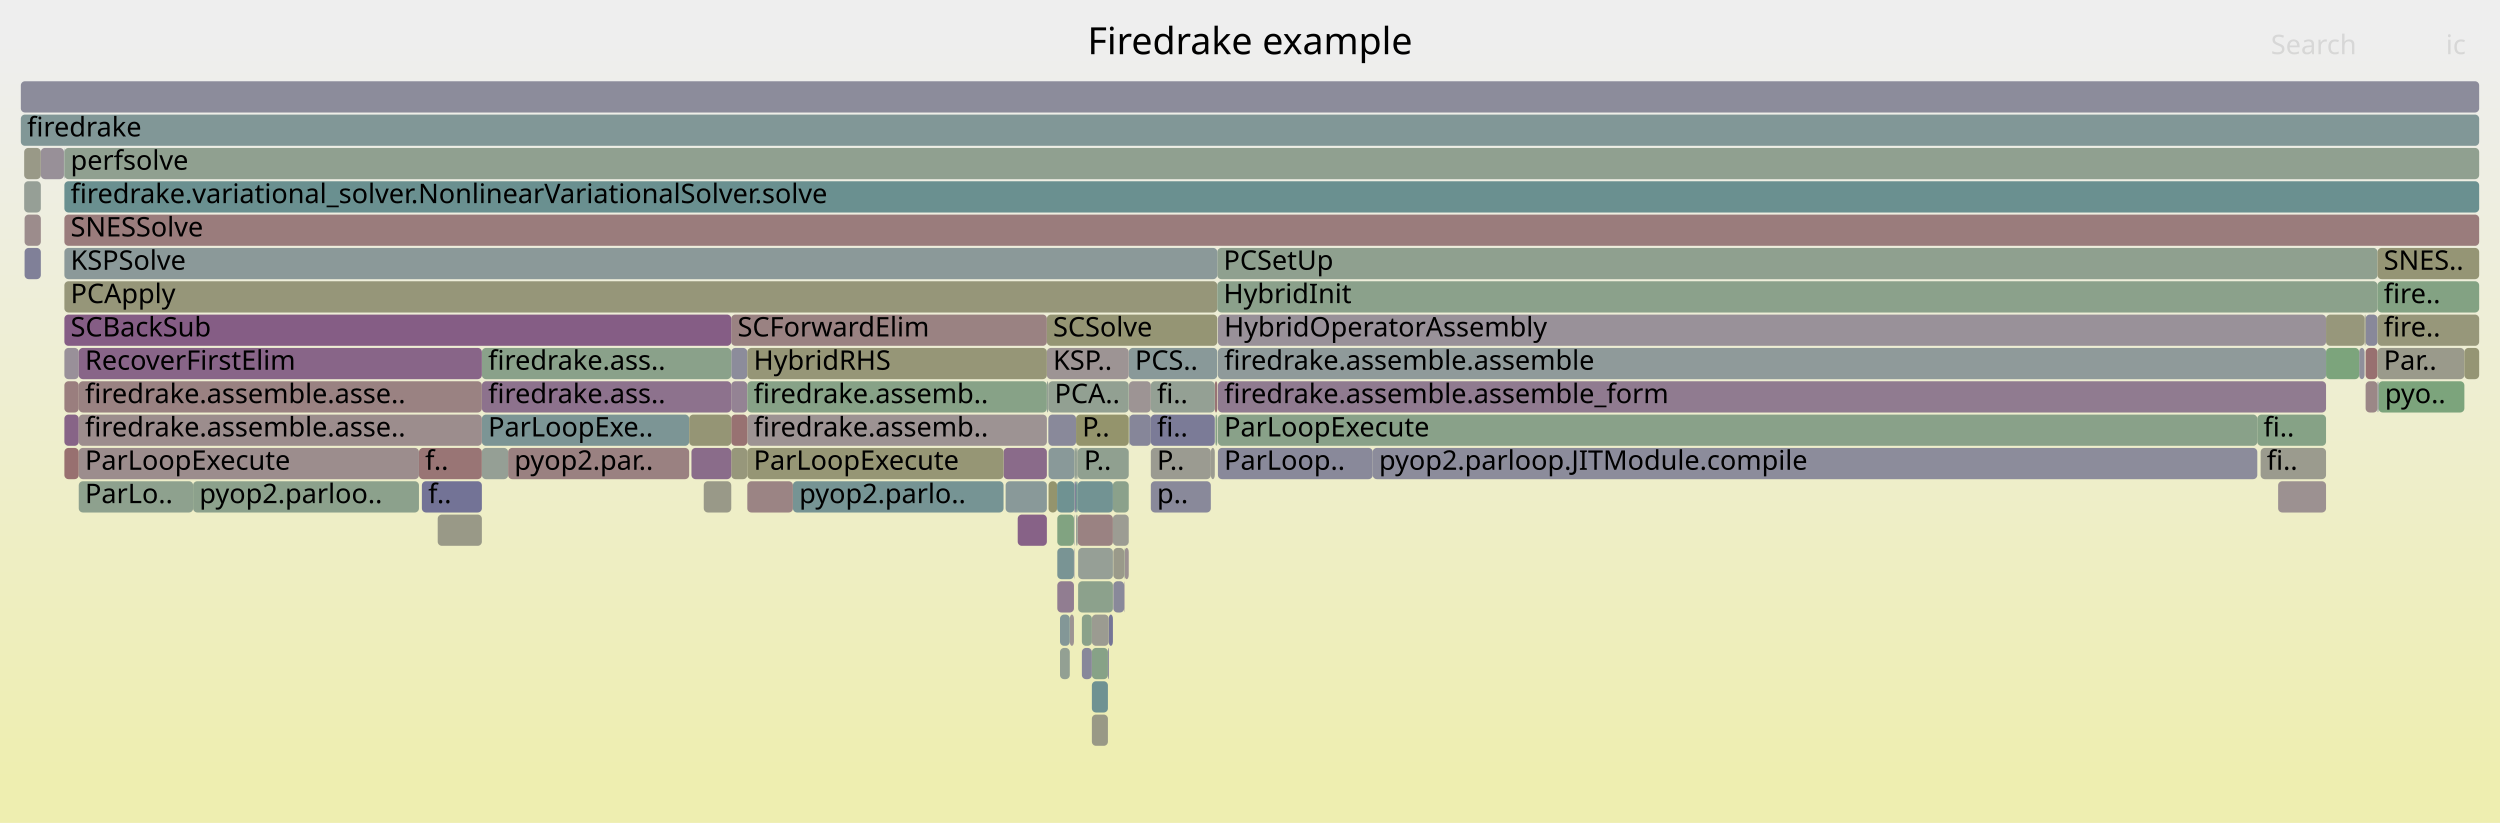
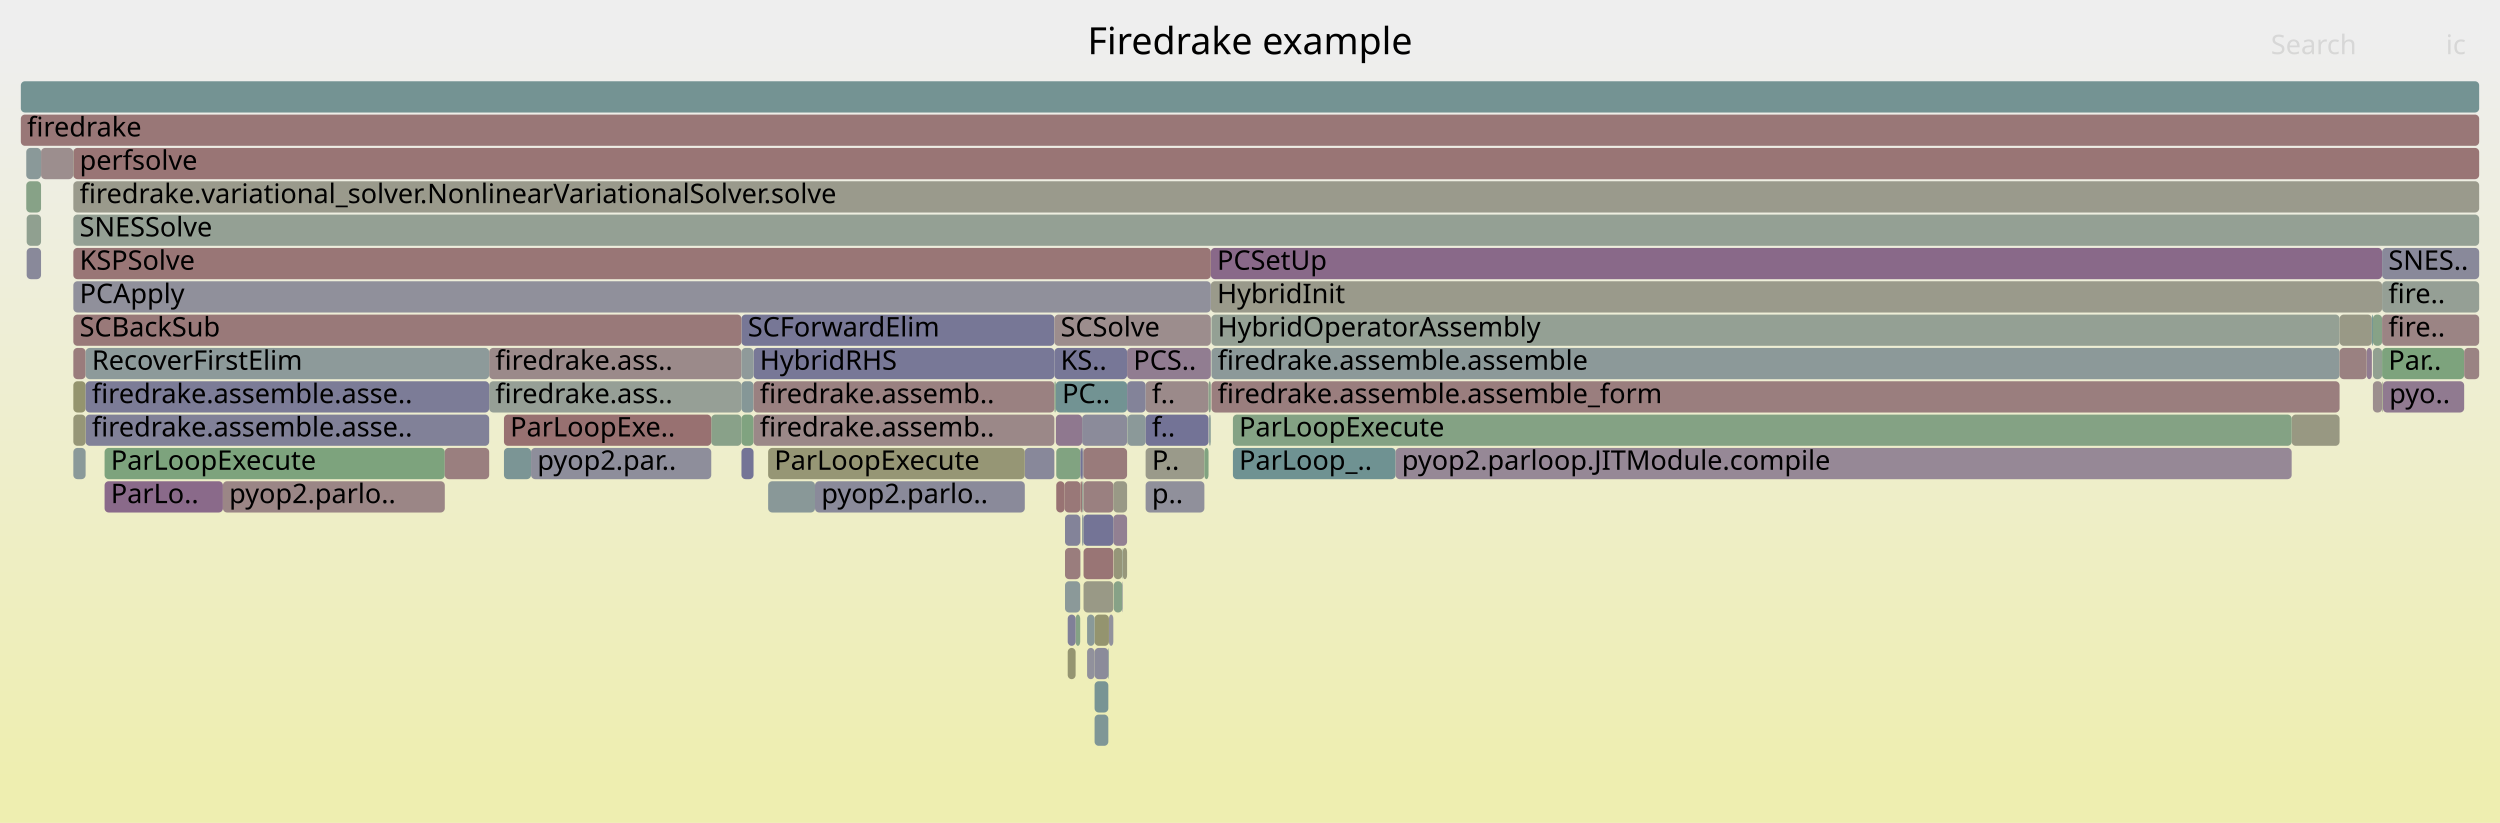
<svg xmlns="http://www.w3.org/2000/svg" version="1.1" width="1200" height="395" viewBox="0 0 1200 395">
  <defs>
    <linearGradient id="background" y1="0" y2="1" x1="0" x2="0">
      <stop stop-color="#eeeeee" offset="5%" />
      <stop stop-color="#eeeeb0" offset="95%" />
    </linearGradient>
  </defs>
  <style type="text/css">
	text { font-family:Verdana; font-size:13px; fill:rgb(0,0,0); }
	#search, #ignorecase { opacity:0.1; cursor:pointer; }
	#search:hover, #search.show, #ignorecase:hover, #ignorecase.show { opacity:1; }
	#subtitle { text-anchor:middle; font-color:rgb(160,160,160); }
	#title { text-anchor:middle; font-size:18px}
	#unzoom { cursor:pointer; }
	#frames &gt; *:hover { stroke:black; stroke-width:0.5; cursor:pointer; }
	.hide { display:none; }
	.parent { opacity:0.5; }
</style>
  <rect x="0.0" y="0" width="1200.0" height="395.0" fill="url(#background)" />
  <text id="title" x="600.00" y="26">Firedrake example</text>
  <text id="details" x="10.00" y="377"> </text>
  <text id="unzoom" x="10.00" y="26" class="hide">Reset Zoom</text>
  <text id="search" x="1090.00" y="26">Search</text>
  <text id="ignorecase" x="1174.00" y="26">ic</text>
  <text id="matched" x="1090.00" y="377"> </text>
  <g id="frames">
    <g>
-       <rect x="351.0" y="183" width="7.7" height="15.0" fill="rgb(147.588,131.32,147.588)" rx="2" ry="2" />
-       <text x="354.03" y="193.5" />
-     </g>
-     <g>
-       <rect x="515.7" y="231" width="0.8" height="15.0" fill="rgb(128.566,128.566,152.303)" rx="2" ry="2" />
-       <text x="518.69" y="241.5" />
-     </g>
-     <g>
-       <rect x="552.4" y="231" width="28.8" height="15.0" fill="rgb(136.59,136.59,153.856)" rx="2" ry="2" />
-       <text x="555.36" y="241.5">p..</text>
-     </g>
-     <g>
-       <rect x="201.1" y="215" width="30.2" height="15.0" fill="rgb(152.668,117.122,117.122)" rx="2" ry="2" />
-       <text x="204.06" y="225.5">f..</text>
-     </g>
-     <g>
-       <rect x="231.3" y="199" width="99.5" height="15.0" fill="rgb(124.206,149.239,149.239)" rx="2" ry="2" />
-       <text x="234.31" y="209.5">ParLoopExe..</text>
-     </g>
-     <g>
-       <rect x="515.5" y="247" width="0.2" height="15.0" fill="rgb(129.74,129.74,152.53)" rx="2" ry="2" />
-       <text x="518.55" y="257.5" />
-     </g>
-     <g>
-       <rect x="517.5" y="279" width="16.7" height="15.0" fill="rgb(139.576,160.999,139.576)" rx="2" ry="2" />
-       <text x="520.47" y="289.5" />
-     </g>
-     <g>
-       <rect x="515.7" y="215" width="0.8" height="15.0" fill="rgb(145.897,159.97,145.897)" rx="2" ry="2" />
-       <text x="518.69" y="225.5" />
-     </g>
-     <g>
-       <rect x="583.1" y="183" width="1.2" height="15.0" fill="rgb(152.549,116.21,116.21)" rx="2" ry="2" />
-       <text x="586.09" y="193.5" />
-     </g>
-     <g>
-       <rect x="488.5" y="247" width="14.0" height="15.0" fill="rgb(134.76,98.448,134.76)" rx="2" ry="2" />
-       <text x="491.46" y="257.5" />
-     </g>
-     <g>
-       <rect x="30.7" y="71" width="0.2" height="15.0" fill="rgb(141.428,153.703,153.703)" rx="2" ry="2" />
-       <text x="33.72" y="81.5" />
-     </g>
-     <g>
-       <rect x="231.3" y="183" width="119.7" height="15.0" fill="rgb(140.656,113.556,140.656)" rx="2" ry="2" />
-       <text x="234.31" y="193.5">firedrake.ass..</text>
-     </g>
-     <g>
-       <rect x="37.8" y="183" width="193.5" height="15.0" fill="rgb(154.292,129.569,129.569)" rx="2" ry="2" />
-       <text x="40.80" y="193.5">firedrake.assemble.asse..</text>
-     </g>
-     <g>
-       <rect x="351.0" y="151" width="151.5" height="15.0" fill="rgb(154.387,130.3,130.3)" rx="2" ry="2" />
-       <text x="354.03" y="161.5">SCForwardElim</text>
-     </g>
-     <g>
-       <rect x="358.7" y="231" width="21.9" height="15.0" fill="rgb(154.672,132.483,132.483)" rx="2" ry="2" />
-       <text x="361.74" y="241.5" />
-     </g>
-     <g>
-       <rect x="541.9" y="183" width="10.5" height="15.0" fill="rgb(156.69,147.954,147.954)" rx="2" ry="2" />
-       <text x="544.90" y="193.5" />
-     </g>
-     <g>
-       <rect x="37.8" y="231" width="54.9" height="15.0" fill="rgb(141.796,160.638,141.796)" rx="2" ry="2" />
-       <text x="40.80" y="241.5">ParLo..</text>
-     </g>
-     <g>
-       <rect x="584.3" y="119" width="556.9" height="15.0" fill="rgb(142.834,160.469,142.834)" rx="2" ry="2" />
-       <text x="587.29" y="129.5">PCSetUp</text>
-     </g>
-     <g>
-       <rect x="351.0" y="167" width="7.7" height="15.0" fill="rgb(140.309,140.309,154.576)" rx="2" ry="2" />
-       <text x="354.03" y="177.5" />
-     </g>
-     <g>
-       <rect x="380.6" y="231" width="101.1" height="15.0" fill="rgb(118.045,147.641,147.641)" rx="2" ry="2" />
-       <text x="383.61" y="241.5">pyop2.parlo..</text>
-     </g>
-     <g>
-       <rect x="584.6" y="215" width="74.3" height="15.0" fill="rgb(137.401,137.401,154.013)" rx="2" ry="2" />
-       <text x="587.58" y="225.5">ParLoop..</text>
-     </g>
-     <g>
-       <rect x="10.0" y="55" width="1180.0" height="15.0" fill="rgb(129.402,150.586,150.586)" rx="2" ry="2" />
+       <rect x="511.2" y="263" width="7.3" height="15.0" fill="rgb(153.75,125.415,125.415)" rx="2" ry="2" />
+       <text x="514.16" y="273.5" />
+     </g>
+     <g>
+       <rect x="534.6" y="279" width="4.1" height="15.0" fill="rgb(134.581,161.812,134.581)" rx="2" ry="2" />
+       <text x="537.63" y="289.5" />
+     </g>
+     <g>
+       <rect x="355.9" y="151" width="150.2" height="15.0" fill="rgb(118.725,118.725,150.398)" rx="2" ry="2" />
+       <text x="358.95" y="161.5">SCForwardElim</text>
+     </g>
+     <g>
+       <rect x="518.6" y="231" width="0.8" height="15.0" fill="rgb(152.729,117.588,117.588)" rx="2" ry="2" />
+       <text x="521.63" y="241.5" />
+     </g>
+     <g>
+       <rect x="1139.0" y="167" width="4.4" height="15.0" fill="rgb(144.844,160.142,144.844)" rx="2" ry="2" />
+       <text x="1142.02" y="177.5" />
+     </g>
+     <g>
+       <rect x="50.2" y="215" width="163.3" height="15.0" fill="rgb(124.964,163.378,124.964)" rx="2" ry="2" />
+       <text x="53.19" y="225.5">ParLoopExecute</text>
+     </g>
+     <g>
+       <rect x="507.0" y="215" width="11.6" height="15.0" fill="rgb(129.129,162.7,129.129)" rx="2" ry="2" />
+       <text x="509.96" y="225.5" />
+     </g>
+     <g>
+       <rect x="549.9" y="215" width="28.2" height="15.0" fill="rgb(153.961,153.961,138.427)" rx="2" ry="2" />
+       <text x="552.91" y="225.5">P..</text>
+     </g>
+     <g>
+       <rect x="581.5" y="183" width="541.5" height="15.0" fill="rgb(153.834,126.064,126.064)" rx="2" ry="2" />
+       <text x="584.45" y="193.5">firedrake.assemble.assemble_form</text>
+     </g>
+     <g>
+       <rect x="581.2" y="119" width="562.2" height="15.0" fill="rgb(137.416,105.254,137.416)" rx="2" ry="2" />
+       <text x="584.19" y="129.5">PCSetUp</text>
+     </g>
+     <g>
+       <rect x="1136.0" y="167" width="2.5" height="15.0" fill="rgb(144.9,124.431,144.9)" rx="2" ry="2" />
+       <text x="1138.98" y="177.5" />
+     </g>
+     <g>
+       <rect x="519.4" y="247" width="0.7" height="15.0" fill="rgb(138.812,153.025,153.025)" rx="2" ry="2" />
+       <text x="522.43" y="257.5" />
+     </g>
+     <g>
+       <rect x="516.3" y="295" width="2.2" height="15.0" fill="rgb(132.603,162.134,132.603)" rx="2" ry="2" />
+       <text x="519.33" y="305.5" />
+     </g>
+     <g>
+       <rect x="234.8" y="183" width="121.1" height="15.0" fill="rgb(149.6,159.367,149.6)" rx="2" ry="2" />
+       <text x="237.76" y="193.5">firedrake.ass..</text>
+     </g>
+     <g>
+       <rect x="355.9" y="199" width="5.8" height="15.0" fill="rgb(128.299,162.835,128.299)" rx="2" ry="2" />
+       <text x="358.95" y="209.5" />
+     </g>
+     <g>
+       <rect x="581.5" y="151" width="541.5" height="15.0" fill="rgb(147.929,159.639,147.929)" rx="2" ry="2" />
+       <text x="584.45" y="161.5">HybridOperatorAssembly</text>
+     </g>
+     <g>
+       <rect x="519.4" y="231" width="0.7" height="15.0" fill="rgb(146.454,159.88,146.454)" rx="2" ry="2" />
+       <text x="522.43" y="241.5" />
+     </g>
+     <g>
+       <rect x="361.7" y="167" width="144.4" height="15.0" fill="rgb(120.461,120.461,150.734)" rx="2" ry="2" />
+       <text x="364.69" y="177.5">HybridRHS</text>
+     </g>
+     <g>
+       <rect x="361.7" y="199" width="144.4" height="15.0" fill="rgb(155.155,136.185,136.185)" rx="2" ry="2" />
+       <text x="364.69" y="209.5">firedrake.assemb..</text>
+     </g>
+     <g>
+       <rect x="241.9" y="215" width="13.0" height="15.0" fill="rgb(123.374,149.023,149.023)" rx="2" ry="2" />
+       <text x="244.90" y="225.5" />
+     </g>
+     <g>
+       <rect x="35.2" y="103" width="1154.8" height="15.0" fill="rgb(148.423,159.559,148.423)" rx="2" ry="2" />
+       <text x="38.21" y="113.5">SNESSolve</text>
+     </g>
+     <g>
+       <rect x="541.0" y="199" width="0.2" height="15.0" fill="rgb(139.897,160.947,139.897)" rx="2" ry="2" />
+       <text x="544.01" y="209.5" />
+     </g>
+     <g>
+       <rect x="1143.4" y="167" width="39.4" height="15.0" fill="rgb(124.64,163.431,124.64)" rx="2" ry="2" />
+       <text x="1146.42" y="177.5">Par..</text>
+     </g>
+     <g>
+       <rect x="1139.0" y="183" width="4.4" height="15.0" fill="rgb(155.943,142.231,142.231)" rx="2" ry="2" />
+       <text x="1142.02" y="193.5" />
+     </g>
+     <g>
+       <rect x="538.7" y="279" width="0.2" height="15.0" fill="rgb(126.729,126.729,151.948)" rx="2" ry="2" />
+       <text x="541.70" y="289.5" />
+     </g>
+     <g>
+       <rect x="549.9" y="231" width="28.2" height="15.0" fill="rgb(143.696,143.696,155.231)" rx="2" ry="2" />
+       <text x="552.91" y="241.5">p..</text>
+     </g>
+     <g>
+       <rect x="1143.4" y="119" width="46.6" height="15.0" fill="rgb(136.704,136.704,153.878)" rx="2" ry="2" />
+       <text x="1146.42" y="129.5">SNES..</text>
+     </g>
+     <g>
+       <rect x="534.6" y="263" width="4.1" height="15.0" fill="rgb(150.274,150.274,120.556)" rx="2" ry="2" />
+       <text x="537.63" y="273.5" />
+     </g>
+     <g>
+       <rect x="35.2" y="119" width="546.0" height="15.0" fill="rgb(152.744,117.705,117.705)" rx="2" ry="2" />
+       <text x="38.21" y="129.5">KSPSolve</text>
+     </g>
+     <g>
+       <rect x="368.7" y="231" width="22.5" height="15.0" fill="rgb(136.68,152.473,152.473)" rx="2" ry="2" />
+       <text x="371.67" y="241.5" />
+     </g>
+     <g>
+       <rect x="538.7" y="263" width="0.2" height="15.0" fill="rgb(121.552,148.551,148.551)" rx="2" ry="2" />
+       <text x="541.70" y="273.5" />
+     </g>
+     <g>
+       <rect x="549.9" y="183" width="30.2" height="15.0" fill="rgb(155.405,138.104,138.104)" rx="2" ry="2" />
+       <text x="552.91" y="193.5">f..</text>
+     </g>
+     <g>
+       <rect x="519.4" y="199" width="21.6" height="15.0" fill="rgb(139.477,139.477,154.415)" rx="2" ry="2" />
+       <text x="522.43" y="209.5" />
+     </g>
+     <g>
+       <rect x="1143.4" y="183" width="0.2" height="15.0" fill="rgb(139.268,161.049,139.268)" rx="2" ry="2" />
+       <text x="1146.42" y="193.5" />
+     </g>
+     <g>
+       <rect x="35.2" y="151" width="320.7" height="15.0" fill="rgb(153.138,120.725,120.725)" rx="2" ry="2" />
+       <text x="38.21" y="161.5">SCBackSub</text>
+     </g>
+     <g>
+       <rect x="12.8" y="119" width="6.9" height="15.0" fill="rgb(137.084,137.084,153.952)" rx="2" ry="2" />
+       <text x="15.80" y="129.5" />
+     </g>
+     <g>
+       <rect x="519.4" y="215" width="0.7" height="15.0" fill="rgb(130.829,130.829,152.741)" rx="2" ry="2" />
+       <text x="522.43" y="225.5" />
+     </g>
+     <g>
+       <rect x="234.8" y="167" width="121.1" height="15.0" fill="rgb(155.393,138.015,138.015)" rx="2" ry="2" />
+       <text x="237.76" y="177.5">firedrake.ass..</text>
+     </g>
+     <g>
+       <rect x="581.5" y="167" width="541.5" height="15.0" fill="rgb(139.835,153.29,153.29)" rx="2" ry="2" />
+       <text x="584.45" y="177.5">firedrake.assemble.assemble</text>
+     </g>
+     <g>
+       <rect x="525.4" y="327" width="6.6" height="15.0" fill="rgb(120.271,148.218,148.218)" rx="2" ry="2" />
+       <text x="528.43" y="337.5" />
+     </g>
+     <g>
+       <rect x="580.1" y="183" width="1.1" height="15.0" fill="rgb(138.01,161.254,138.01)" rx="2" ry="2" />
+       <text x="583.10" y="193.5" />
+     </g>
+     <g>
+       <rect x="541.0" y="167" width="40.2" height="15.0" fill="rgb(145.241,125.304,145.241)" rx="2" ry="2" />
+       <text x="544.01" y="177.5">PCS..</text>
+     </g>
+     <g>
+       <rect x="19.7" y="71" width="15.4" height="15.0" fill="rgb(155.892,141.842,141.842)" rx="2" ry="2" />
+       <text x="22.66" y="81.5" />
+     </g>
+     <g>
+       <rect x="50.2" y="231" width="56.8" height="15.0" fill="rgb(137.745,106.097,137.745)" rx="2" ry="2" />
+       <text x="53.19" y="241.5">ParLo..</text>
+     </g>
+     <g>
+       <rect x="507.0" y="231" width="4.0" height="15.0" fill="rgb(152.365,114.801,114.801)" rx="2" ry="2" />
+       <text x="509.96" y="241.5" />
+     </g>
+     <g>
+       <rect x="1123.0" y="167" width="13.0" height="15.0" fill="rgb(154.274,129.436,129.436)" rx="2" ry="2" />
+       <text x="1125.95" y="177.5" />
+     </g>
+     <g>
+       <rect x="41.1" y="199" width="193.7" height="15.0" fill="rgb(128.681,128.681,152.325)" rx="2" ry="2" />
+       <text x="44.10" y="209.5">firedrake.assemble.asse..</text>
+     </g>
+     <g>
+       <rect x="1182.8" y="167" width="7.2" height="15.0" fill="rgb(154.48,131.01,131.01)" rx="2" ry="2" />
+       <text x="1185.79" y="177.5" />
+     </g>
+     <g>
+       <rect x="12.8" y="103" width="6.9" height="15.0" fill="rgb(144.015,160.277,144.015)" rx="2" ry="2" />
+       <text x="15.80" y="113.5" />
+     </g>
+     <g>
+       <rect x="511.0" y="231" width="7.6" height="15.0" fill="rgb(153.004,119.698,119.698)" rx="2" ry="2" />
+       <text x="513.96" y="241.5" />
+     </g>
+     <g>
+       <rect x="35.2" y="215" width="5.9" height="15.0" fill="rgb(137.745,152.749,152.749)" rx="2" ry="2" />
+       <text x="38.21" y="225.5" />
+     </g>
+     <g>
+       <rect x="35.2" y="167" width="5.9" height="15.0" fill="rgb(153.562,123.973,123.973)" rx="2" ry="2" />
+       <text x="38.21" y="177.5" />
+     </g>
+     <g>
+       <rect x="578.1" y="215" width="2.0" height="15.0" fill="rgb(128.511,162.801,128.511)" rx="2" ry="2" />
+       <text x="581.12" y="225.5" />
+     </g>
+     <g>
+       <rect x="525.4" y="295" width="6.9" height="15.0" fill="rgb(148.205,148.205,110.533)" rx="2" ry="2" />
+       <text x="528.43" y="305.5" />
+     </g>
+     <g>
+       <rect x="1123.0" y="151" width="15.5" height="15.0" fill="rgb(152.98,152.98,133.672)" rx="2" ry="2" />
+       <text x="1125.95" y="161.5" />
+     </g>
+     <g>
+       <rect x="518.5" y="263" width="0.1" height="15.0" fill="rgb(139.458,110.486,139.458)" rx="2" ry="2" />
+       <text x="521.47" y="273.5" />
+     </g>
+     <g>
+       <rect x="518.5" y="247" width="0.1" height="15.0" fill="rgb(139.197,109.817,139.197)" rx="2" ry="2" />
+       <text x="521.47" y="257.5" />
+     </g>
+     <g>
+       <rect x="10.0" y="55" width="1180.0" height="15.0" fill="rgb(152.893,118.843,118.843)" rx="2" ry="2" />
      <text x="13.00" y="65.5">firedrake</text>
    </g>
    <g>
-       <rect x="524.1" y="311" width="7.7" height="15.0" fill="rgb(135.178,161.715,135.178)" rx="2" ry="2" />
-       <text x="527.12" y="321.5" />
-     </g>
-     <g>
-       <rect x="539.6" y="263" width="0.2" height="15.0" fill="rgb(126.498,163.128,126.498)" rx="2" ry="2" />
-       <text x="542.60" y="273.5" />
-     </g>
-     <g>
-       <rect x="30.9" y="135" width="553.4" height="15.0" fill="rgb(150.359,150.359,120.968)" rx="2" ry="2" />
-       <text x="33.87" y="145.5">PCApply</text>
-     </g>
-     <g>
-       <rect x="482.7" y="231" width="19.8" height="15.0" fill="rgb(137.375,152.653,152.653)" rx="2" ry="2" />
-       <text x="485.71" y="241.5" />
-     </g>
-     <g>
-       <rect x="507.5" y="263" width="8.0" height="15.0" fill="rgb(120.72,148.335,148.335)" rx="2" ry="2" />
-       <text x="510.50" y="273.5" />
-     </g>
-     <g>
-       <rect x="532.2" y="295" width="2.0" height="15.0" fill="rgb(116.868,116.868,150.039)" rx="2" ry="2" />
-       <text x="535.21" y="305.5" />
-     </g>
-     <g>
-       <rect x="516.5" y="199" width="25.3" height="15.0" fill="rgb(147.627,147.627,107.729)" rx="2" ry="2" />
-       <text x="519.48" y="209.5">P..</text>
-     </g>
-     <g>
-       <rect x="584.6" y="167" width="531.9" height="15.0" fill="rgb(143.145,154.149,154.149)" rx="2" ry="2" />
-       <text x="587.58" y="177.5">firedrake.assemble.assemble</text>
-     </g>
-     <g>
-       <rect x="542.1" y="199" width="10.3" height="15.0" fill="rgb(134.31,134.31,153.415)" rx="2" ry="2" />
-       <text x="545.11" y="209.5" />
-     </g>
-     <g>
-       <rect x="1141.2" y="183" width="0.3" height="15.0" fill="rgb(125.368,149.54,149.54)" rx="2" ry="2" />
-       <text x="1144.19" y="193.5" />
-     </g>
-     <g>
-       <rect x="552.4" y="215" width="28.8" height="15.0" fill="rgb(155.418,155.418,145.485)" rx="2" ry="2" />
-       <text x="555.36" y="225.5">P..</text>
-     </g>
-     <g>
-       <rect x="513.5" y="295" width="2.0" height="15.0" fill="rgb(156.573,147.063,147.063)" rx="2" ry="2" />
-       <text x="516.55" y="305.5" />
-     </g>
-     <g>
-       <rect x="1135.5" y="151" width="5.7" height="15.0" fill="rgb(135.578,135.578,153.66)" rx="2" ry="2" />
-       <text x="1138.52" y="161.5" />
-     </g>
-     <g>
-       <rect x="30.9" y="87" width="1159.1" height="15.0" fill="rgb(105.876,144.486,144.486)" rx="2" ry="2" />
-       <text x="33.87" y="97.5">firedrake.variational_solver.NonlinearVariationalSolver.solve</text>
-     </g>
-     <g>
-       <rect x="351.0" y="215" width="7.7" height="15.0" fill="rgb(150.879,150.879,123.493)" rx="2" ry="2" />
-       <text x="354.03" y="225.5" />
-     </g>
-     <g>
-       <rect x="552.4" y="183" width="30.7" height="15.0" fill="rgb(147.514,159.707,147.514)" rx="2" ry="2" />
-       <text x="555.36" y="193.5">fi..</text>
-     </g>
-     <g>
-       <rect x="10.0" y="39" width="1180.0" height="15.0" fill="rgb(140.049,140.049,154.526)" rx="2" ry="2" />
+       <rect x="521.8" y="295" width="3.6" height="15.0" fill="rgb(137.424,152.665,152.665)" rx="2" ry="2" />
+       <text x="524.84" y="305.5" />
+     </g>
+     <g>
+       <rect x="591.8" y="215" width="78.1" height="15.0" fill="rgb(111.402,145.919,145.919)" rx="2" ry="2" />
+       <text x="594.76" y="225.5">ParLoop_..</text>
+     </g>
+     <g>
+       <rect x="254.9" y="215" width="86.5" height="15.0" fill="rgb(141.954,141.954,154.894)" rx="2" ry="2" />
+       <text x="257.91" y="225.5">pyop2.par..</text>
+     </g>
+     <g>
+       <rect x="506.1" y="183" width="0.7" height="15.0" fill="rgb(130.237,162.52,130.237)" rx="2" ry="2" />
+       <text x="509.08" y="193.5" />
+     </g>
+     <g>
+       <rect x="341.4" y="199" width="14.5" height="15.0" fill="rgb(137.335,161.364,137.335)" rx="2" ry="2" />
+       <text x="344.40" y="209.5" />
+     </g>
+     <g>
+       <rect x="581.2" y="135" width="562.2" height="15.0" fill="rgb(154.119,154.119,139.191)" rx="2" ry="2" />
+       <text x="584.19" y="145.5">HybridInit</text>
+     </g>
+     <g>
+       <rect x="241.9" y="199" width="99.5" height="15.0" fill="rgb(152.155,113.191,113.191)" rx="2" ry="2" />
+       <text x="244.90" y="209.5">ParLoopExe..</text>
+     </g>
+     <g>
+       <rect x="1138.5" y="151" width="0.5" height="15.0" fill="rgb(104.576,144.149,144.149)" rx="2" ry="2" />
+       <text x="1141.49" y="161.5" />
+     </g>
+     <g>
+       <rect x="521.8" y="311" width="3.6" height="15.0" fill="rgb(145.431,145.431,155.567)" rx="2" ry="2" />
+       <text x="524.84" y="321.5" />
+     </g>
+     <g>
+       <rect x="491.9" y="215" width="14.2" height="15.0" fill="rgb(136.426,136.426,153.824)" rx="2" ry="2" />
+       <text x="494.87" y="225.5" />
+     </g>
+     <g>
+       <rect x="35.2" y="87" width="1154.8" height="15.0" fill="rgb(154.319,154.319,140.159)" rx="2" ry="2" />
+       <text x="38.21" y="97.5">firedrake.variational_solver.NonlinearVariationalSolver.solve</text>
+     </g>
+     <g>
+       <rect x="506.8" y="183" width="34.2" height="15.0" fill="rgb(114.115,146.622,146.622)" rx="2" ry="2" />
+       <text x="509.81" y="193.5">PC..</text>
+     </g>
+     <g>
+       <rect x="12.6" y="87" width="7.1" height="15.0" fill="rgb(134.91,161.759,134.91)" rx="2" ry="2" />
+       <text x="15.58" y="97.5" />
+     </g>
+     <g>
+       <rect x="35.2" y="71" width="1154.8" height="15.0" fill="rgb(152.704,117.394,117.394)" rx="2" ry="2" />
+       <text x="38.21" y="81.5">perfsolve</text>
+     </g>
+     <g>
+       <rect x="541.0" y="183" width="8.9" height="15.0" fill="rgb(131.17,131.17,152.807)" rx="2" ry="2" />
+       <text x="544.01" y="193.5" />
+     </g>
+     <g>
+       <rect x="532.0" y="311" width="0.3" height="15.0" fill="rgb(121.949,148.653,148.653)" rx="2" ry="2" />
+       <text x="534.96" y="321.5" />
+     </g>
+     <g>
+       <rect x="213.5" y="215" width="21.3" height="15.0" fill="rgb(153.932,126.811,126.811)" rx="2" ry="2" />
+       <text x="216.53" y="225.5" />
+     </g>
+     <g>
+       <rect x="35.1" y="71" width="0.1" height="15.0" fill="rgb(125.766,163.247,125.766)" rx="2" ry="2" />
+       <text x="38.06" y="81.5" />
+     </g>
+     <g>
+       <rect x="355.9" y="183" width="5.8" height="15.0" fill="rgb(132.816,151.471,151.471)" rx="2" ry="2" />
+       <text x="358.95" y="193.5" />
+     </g>
+     <g>
+       <rect x="41.1" y="167" width="193.7" height="15.0" fill="rgb(141.016,153.597,153.597)" rx="2" ry="2" />
+       <text x="44.10" y="177.5">RecoverFirstElim</text>
+     </g>
+     <g>
+       <rect x="541.2" y="199" width="8.7" height="15.0" fill="rgb(138.834,153.031,153.031)" rx="2" ry="2" />
+       <text x="544.15" y="209.5" />
+     </g>
+     <g>
+       <rect x="1143.4" y="135" width="46.6" height="15.0" fill="rgb(148.979,159.469,148.979)" rx="2" ry="2" />
+       <text x="1146.42" y="145.5">fire..</text>
+     </g>
+     <g>
+       <rect x="549.9" y="199" width="30.2" height="15.0" fill="rgb(115.134,115.134,149.703)" rx="2" ry="2" />
+       <text x="552.91" y="209.5">f..</text>
+     </g>
+     <g>
+       <rect x="511.2" y="279" width="7.3" height="15.0" fill="rgb(139.034,153.083,153.083)" rx="2" ry="2" />
+       <text x="514.16" y="289.5" />
+     </g>
+     <g>
+       <rect x="511.2" y="247" width="7.3" height="15.0" fill="rgb(130.991,130.991,152.772)" rx="2" ry="2" />
+       <text x="514.16" y="257.5" />
+     </g>
+     <g>
+       <rect x="525.4" y="311" width="6.6" height="15.0" fill="rgb(138.98,138.98,154.319)" rx="2" ry="2" />
+       <text x="528.43" y="321.5" />
+     </g>
+     <g>
+       <rect x="1139.0" y="151" width="4.4" height="15.0" fill="rgb(135.145,161.721,135.145)" rx="2" ry="2" />
+       <text x="1142.02" y="161.5" />
+     </g>
+     <g>
+       <rect x="1143.4" y="151" width="46.6" height="15.0" fill="rgb(154.65,132.32,132.32)" rx="2" ry="2" />
+       <text x="1146.42" y="161.5">fire..</text>
+     </g>
+     <g>
+       <rect x="512.5" y="295" width="3.8" height="15.0" fill="rgb(127.771,127.771,152.149)" rx="2" ry="2" />
+       <text x="515.49" y="305.5" />
+     </g>
+     <g>
+       <rect x="520.1" y="231" width="14.3" height="15.0" fill="rgb(154.096,128.066,128.066)" rx="2" ry="2" />
+       <text x="523.08" y="241.5" />
+     </g>
+     <g>
+       <rect x="581.1" y="199" width="0.1" height="15.0" fill="rgb(148.53,148.53,112.107)" rx="2" ry="2" />
+       <text x="584.05" y="209.5" />
+     </g>
+     <g>
+       <rect x="518.6" y="215" width="0.8" height="15.0" fill="rgb(114.426,114.426,149.566)" rx="2" ry="2" />
+       <text x="521.63" y="225.5" />
+     </g>
+     <g>
+       <rect x="520.1" y="215" width="20.9" height="15.0" fill="rgb(153.477,123.321,123.321)" rx="2" ry="2" />
+       <text x="523.08" y="225.5" />
+     </g>
+     <g>
+       <rect x="538.9" y="263" width="2.1" height="15.0" fill="rgb(150.74,150.74,122.818)" rx="2" ry="2" />
+       <text x="541.87" y="273.5" />
+     </g>
+     <g>
+       <rect x="534.4" y="231" width="6.6" height="15.0" fill="rgb(153.059,153.059,134.055)" rx="2" ry="2" />
+       <text x="537.45" y="241.5" />
+     </g>
+     <g>
+       <rect x="10.0" y="39" width="1180.0" height="15.0" fill="rgb(115.635,147.016,147.016)" rx="2" ry="2" />
      <text x="13.00" y="49.5" />
    </g>
    <g>
-       <rect x="30.9" y="215" width="6.9" height="15.0" fill="rgb(152.033,112.249,112.249)" rx="2" ry="2" />
-       <text x="33.87" y="225.5" />
-     </g>
-     <g>
-       <rect x="1132.4" y="167" width="2.6" height="15.0" fill="rgb(142.739,142.739,155.046)" rx="2" ry="2" />
-       <text x="1135.40" y="177.5" />
-     </g>
-     <g>
-       <rect x="584.3" y="135" width="556.9" height="15.0" fill="rgb(138.743,161.135,138.743)" rx="2" ry="2" />
-       <text x="587.29" y="145.5">HybridInit</text>
-     </g>
-     <g>
-       <rect x="539.6" y="279" width="0.2" height="15.0" fill="rgb(147.649,131.475,147.649)" rx="2" ry="2" />
-       <text x="542.60" y="289.5" />
-     </g>
-     <g>
-       <rect x="539.8" y="263" width="2.0" height="15.0" fill="rgb(156.418,145.87,145.87)" rx="2" ry="2" />
-       <text x="542.77" y="273.5" />
-     </g>
-     <g>
-       <rect x="11.8" y="119" width="7.8" height="15.0" fill="rgb(128.475,128.475,152.286)" rx="2" ry="2" />
-       <text x="14.79" y="129.5" />
-     </g>
-     <g>
-       <rect x="658.9" y="215" width="424.6" height="15.0" fill="rgb(140.451,140.451,154.604)" rx="2" ry="2" />
-       <text x="661.91" y="225.5">pyop2.parloop.JITModule.compile</text>
-     </g>
-     <g>
-       <rect x="358.7" y="199" width="143.8" height="15.0" fill="rgb(156.596,147.236,147.236)" rx="2" ry="2" />
-       <text x="361.74" y="209.5">firedrake.assemb..</text>
-     </g>
-     <g>
-       <rect x="534.4" y="263" width="5.2" height="15.0" fill="rgb(153.784,153.784,137.569)" rx="2" ry="2" />
-       <text x="537.38" y="273.5" />
-     </g>
-     <g>
-       <rect x="1135.0" y="151" width="0.5" height="15.0" fill="rgb(151.472,151.472,126.365)" rx="2" ry="2" />
-       <text x="1137.95" y="161.5" />
-     </g>
-     <g>
-       <rect x="503.2" y="183" width="38.6" height="15.0" fill="rgb(145.769,159.991,145.769)" rx="2" ry="2" />
-       <text x="506.19" y="193.5">PCA..</text>
-     </g>
-     <g>
-       <rect x="92.7" y="231" width="108.4" height="15.0" fill="rgb(140.308,160.88,140.308)" rx="2" ry="2" />
-       <text x="95.68" y="241.5">pyop2.parloo..</text>
-     </g>
-     <g>
-       <rect x="231.3" y="167" width="119.7" height="15.0" fill="rgb(138.206,161.222,138.206)" rx="2" ry="2" />
-       <text x="234.31" y="177.5">firedrake.ass..</text>
-     </g>
-     <g>
-       <rect x="584.6" y="151" width="531.9" height="15.0" fill="rgb(152.774,144.607,152.774)" rx="2" ry="2" />
-       <text x="587.58" y="161.5">HybridOperatorAssembly</text>
-     </g>
-     <g>
-       <rect x="210.1" y="247" width="21.2" height="15.0" fill="rgb(153.305,153.305,135.248)" rx="2" ry="2" />
-       <text x="213.05" y="257.5" />
-     </g>
-     <g>
-       <rect x="507.5" y="247" width="8.0" height="15.0" fill="rgb(128.533,162.797,128.533)" rx="2" ry="2" />
-       <text x="510.50" y="257.5" />
-     </g>
-     <g>
-       <rect x="524.1" y="343" width="7.7" height="15.0" fill="rgb(153.018,153.018,133.855)" rx="2" ry="2" />
-       <text x="527.12" y="353.5" />
-     </g>
-     <g>
-       <rect x="202.5" y="231" width="28.8" height="15.0" fill="rgb(115.17,115.17,149.71)" rx="2" ry="2" />
-       <text x="205.53" y="241.5">f..</text>
-     </g>
-     <g>
-       <rect x="534.4" y="279" width="5.2" height="15.0" fill="rgb(137.162,137.162,153.967)" rx="2" ry="2" />
-       <text x="537.38" y="289.5" />
-     </g>
-     <g>
-       <rect x="517.3" y="247" width="16.9" height="15.0" fill="rgb(154.357,130.068,130.068)" rx="2" ry="2" />
-       <text x="520.28" y="257.5" />
-     </g>
-     <g>
-       <rect x="1141.2" y="119" width="48.8" height="15.0" fill="rgb(149.46,149.46,116.613)" rx="2" ry="2" />
-       <text x="1144.19" y="129.5">SNES..</text>
-     </g>
-     <g>
-       <rect x="541.8" y="167" width="42.5" height="15.0" fill="rgb(137.437,152.669,152.669)" rx="2" ry="2" />
-       <text x="544.78" y="177.5">PCS..</text>
-     </g>
-     <g>
-       <rect x="552.4" y="199" width="30.7" height="15.0" fill="rgb(123.062,123.062,151.238)" rx="2" ry="2" />
-       <text x="555.36" y="209.5">fi..</text>
-     </g>
-     <g>
-       <rect x="351.0" y="199" width="7.7" height="15.0" fill="rgb(152.309,114.368,114.368)" rx="2" ry="2" />
-       <text x="354.03" y="209.5" />
-     </g>
-     <g>
-       <rect x="1135.5" y="167" width="5.7" height="15.0" fill="rgb(152.014,112.105,112.105)" rx="2" ry="2" />
-       <text x="1138.52" y="177.5" />
-     </g>
-     <g>
-       <rect x="516.5" y="247" width="0.8" height="15.0" fill="rgb(150.074,159.29,150.074)" rx="2" ry="2" />
-       <text x="519.48" y="257.5" />
-     </g>
-     <g>
-       <rect x="30.9" y="71" width="1159.1" height="15.0" fill="rgb(143.713,160.326,143.713)" rx="2" ry="2" />
-       <text x="33.87" y="81.5">perfsolve</text>
-     </g>
-     <g>
-       <rect x="584.2" y="199" width="0.1" height="15.0" fill="rgb(123.483,123.483,151.319)" rx="2" ry="2" />
-       <text x="587.15" y="209.5" />
-     </g>
-     <g>
-       <rect x="30.9" y="151" width="320.1" height="15.0" fill="rgb(132.805,93.437,132.805)" rx="2" ry="2" />
-       <text x="33.87" y="161.5">SCBackSub</text>
-     </g>
-     <g>
-       <rect x="30.9" y="199" width="6.9" height="15.0" fill="rgb(135.195,99.563,135.195)" rx="2" ry="2" />
-       <text x="33.87" y="209.5" />
-     </g>
-     <g>
-       <rect x="502.5" y="167" width="39.3" height="15.0" fill="rgb(156.728,148.244,148.244)" rx="2" ry="2" />
-       <text x="505.47" y="177.5">KSP..</text>
-     </g>
-     <g>
-       <rect x="519.3" y="311" width="4.8" height="15.0" fill="rgb(136.073,136.073,153.756)" rx="2" ry="2" />
-       <text x="522.31" y="321.5" />
-     </g>
-     <g>
-       <rect x="231.3" y="215" width="12.6" height="15.0" fill="rgb(149.271,159.421,149.271)" rx="2" ry="2" />
-       <text x="234.31" y="225.5" />
-     </g>
-     <g>
-       <rect x="583.4" y="199" width="0.8" height="15.0" fill="rgb(133.615,161.97,133.615)" rx="2" ry="2" />
-       <text x="586.39" y="209.5" />
-     </g>
-     <g>
-       <rect x="541.9" y="199" width="0.2" height="15.0" fill="rgb(145.466,160.04,145.466)" rx="2" ry="2" />
-       <text x="544.90" y="209.5" />
-     </g>
-     <g>
-       <rect x="19.6" y="71" width="11.1" height="15.0" fill="rgb(152.473,143.838,152.473)" rx="2" ry="2" />
-       <text x="22.55" y="81.5" />
-     </g>
-     <g>
-       <rect x="37.8" y="199" width="193.5" height="15.0" fill="rgb(155.735,140.633,140.633)" rx="2" ry="2" />
-       <text x="40.80" y="209.5">firedrake.assemble.asse..</text>
-     </g>
-     <g>
-       <rect x="524.1" y="295" width="8.1" height="15.0" fill="rgb(155.312,155.312,144.971)" rx="2" ry="2" />
-       <text x="527.12" y="305.5" />
-     </g>
-     <g>
-       <rect x="358.7" y="183" width="143.8" height="15.0" fill="rgb(135.132,161.723,135.132)" rx="2" ry="2" />
-       <text x="361.74" y="193.5">firedrake.assemb..</text>
-     </g>
-     <g>
-       <rect x="1141.2" y="167" width="41.7" height="15.0" fill="rgb(154.125,154.125,139.222)" rx="2" ry="2" />
-       <text x="1144.19" y="177.5">Par..</text>
-     </g>
-     <g>
-       <rect x="508.8" y="295" width="4.7" height="15.0" fill="rgb(131.393,151.102,151.102)" rx="2" ry="2" />
-       <text x="511.78" y="305.5" />
-     </g>
-     <g>
-       <rect x="358.7" y="167" width="143.8" height="15.0" fill="rgb(150.041,150.041,119.432)" rx="2" ry="2" />
-       <text x="361.74" y="177.5">HybridRHS</text>
-     </g>
-     <g>
-       <rect x="517.3" y="215" width="24.5" height="15.0" fill="rgb(144.341,160.224,144.341)" rx="2" ry="2" />
-       <text x="520.28" y="225.5">P..</text>
-     </g>
-     <g>
-       <rect x="517.5" y="263" width="16.7" height="15.0" fill="rgb(149.791,159.336,149.791)" rx="2" ry="2" />
-       <text x="520.47" y="273.5" />
-     </g>
-     <g>
-       <rect x="534.2" y="231" width="7.6" height="15.0" fill="rgb(138.757,161.133,138.757)" rx="2" ry="2" />
-       <text x="537.20" y="241.5" />
-     </g>
-     <g>
-       <rect x="531.8" y="311" width="0.4" height="15.0" fill="rgb(114.023,114.023,149.488)" rx="2" ry="2" />
-       <text x="534.81" y="321.5" />
-     </g>
-     <g>
-       <rect x="1083.5" y="199" width="33.0" height="15.0" fill="rgb(134.068,161.896,134.068)" rx="2" ry="2" />
-       <text x="1086.47" y="209.5">fi..</text>
-     </g>
-     <g>
-       <rect x="517.3" y="231" width="16.9" height="15.0" fill="rgb(114.205,146.646,146.646)" rx="2" ry="2" />
-       <text x="520.28" y="241.5" />
-     </g>
-     <g>
-       <rect x="330.8" y="199" width="20.2" height="15.0" fill="rgb(149.493,149.493,116.773)" rx="2" ry="2" />
-       <text x="333.76" y="209.5" />
-     </g>
-     <g>
-       <rect x="503.3" y="231" width="4.1" height="15.0" fill="rgb(147.914,147.914,109.124)" rx="2" ry="2" />
-       <text x="506.33" y="241.5" />
-     </g>
-     <g>
-       <rect x="481.7" y="215" width="20.8" height="15.0" fill="rgb(137.926,106.56,137.926)" rx="2" ry="2" />
-       <text x="484.66" y="225.5" />
-     </g>
-     <g>
-       <rect x="30.9" y="103" width="1159.1" height="15.0" fill="rgb(153.563,123.985,123.985)" rx="2" ry="2" />
-       <text x="33.87" y="113.5">SNESSolve</text>
-     </g>
-     <g>
-       <rect x="502.5" y="183" width="0.7" height="15.0" fill="rgb(148.416,159.56,148.416)" rx="2" ry="2" />
-       <text x="505.47" y="193.5" />
-     </g>
-     <g>
-       <rect x="584.6" y="183" width="531.9" height="15.0" fill="rgb(144.291,122.871,144.291)" rx="2" ry="2" />
-       <text x="587.58" y="193.5">firedrake.assemble.assemble_form</text>
-     </g>
-     <g>
-       <rect x="507.4" y="231" width="8.3" height="15.0" fill="rgb(110.614,145.715,145.715)" rx="2" ry="2" />
-       <text x="510.35" y="241.5" />
-     </g>
-     <g>
-       <rect x="516.5" y="231" width="0.8" height="15.0" fill="rgb(107.868,145.003,145.003)" rx="2" ry="2" />
-       <text x="519.48" y="241.5" />
-     </g>
-     <g>
-       <rect x="503.2" y="199" width="13.3" height="15.0" fill="rgb(137.266,137.266,153.987)" rx="2" ry="2" />
-       <text x="506.19" y="209.5" />
-     </g>
-     <g>
-       <rect x="515.5" y="263" width="0.2" height="15.0" fill="rgb(133.627,133.627,153.283)" rx="2" ry="2" />
-       <text x="518.55" y="273.5" />
-     </g>
-     <g>
-       <rect x="581.2" y="215" width="1.9" height="15.0" fill="rgb(155.056,155.056,143.734)" rx="2" ry="2" />
-       <text x="584.15" y="225.5" />
-     </g>
-     <g>
-       <rect x="1135.5" y="183" width="5.7" height="15.0" fill="rgb(155.013,135.099,135.099)" rx="2" ry="2" />
-       <text x="1138.52" y="193.5" />
-     </g>
-     <g>
-       <rect x="11.8" y="103" width="7.8" height="15.0" fill="rgb(155.65,139.98,139.98)" rx="2" ry="2" />
-       <text x="14.79" y="113.5" />
-     </g>
-     <g>
-       <rect x="519.3" y="295" width="4.8" height="15.0" fill="rgb(138.425,161.187,138.425)" rx="2" ry="2" />
-       <text x="522.31" y="305.5" />
-     </g>
-     <g>
-       <rect x="243.9" y="215" width="86.9" height="15.0" fill="rgb(154.161,128.569,128.569)" rx="2" ry="2" />
-       <text x="246.87" y="225.5">pyop2.par..</text>
-     </g>
-     <g>
-       <rect x="516.5" y="215" width="0.8" height="15.0" fill="rgb(146.776,159.827,146.776)" rx="2" ry="2" />
-       <text x="519.48" y="225.5" />
-     </g>
-     <g>
-       <rect x="30.9" y="167" width="6.9" height="15.0" fill="rgb(152.662,144.321,152.662)" rx="2" ry="2" />
-       <text x="33.87" y="177.5" />
-     </g>
-     <g>
-       <rect x="1116.5" y="151" width="18.5" height="15.0" fill="rgb(150.832,150.832,123.264)" rx="2" ry="2" />
-       <text x="1119.52" y="161.5" />
-     </g>
-     <g>
-       <rect x="534.2" y="247" width="7.6" height="15.0" fill="rgb(155.749,155.749,147.092)" rx="2" ry="2" />
-       <text x="537.20" y="257.5" />
-     </g>
-     <g>
-       <rect x="1182.9" y="167" width="7.1" height="15.0" fill="rgb(149.268,149.268,115.682)" rx="2" ry="2" />
-       <text x="1185.95" y="177.5" />
-     </g>
-     <g>
-       <rect x="30.9" y="119" width="553.4" height="15.0" fill="rgb(138.829,153.03,153.03)" rx="2" ry="2" />
-       <text x="33.87" y="129.5">KSPSolve</text>
-     </g>
-     <g>
-       <rect x="37.8" y="215" width="163.3" height="15.0" fill="rgb(155.789,141.045,141.045)" rx="2" ry="2" />
-       <text x="40.80" y="225.5">ParLoopExecute</text>
-     </g>
-     <g>
-       <rect x="584.6" y="199" width="498.9" height="15.0" fill="rgb(136.953,161.426,136.953)" rx="2" ry="2" />
-       <text x="587.58" y="209.5">ParLoopExecute</text>
-     </g>
-     <g>
-       <rect x="502.5" y="151" width="81.8" height="15.0" fill="rgb(149.329,149.329,115.981)" rx="2" ry="2" />
-       <text x="505.47" y="161.5">SCSolve</text>
-     </g>
-     <g>
-       <rect x="11.6" y="87" width="8.0" height="15.0" fill="rgb(149.929,159.314,149.929)" rx="2" ry="2" />
-       <text x="14.58" y="97.5" />
-     </g>
-     <g>
-       <rect x="1085.1" y="215" width="31.4" height="15.0" fill="rgb(154.673,154.673,141.877)" rx="2" ry="2" />
-       <text x="1088.06" y="225.5">fi..</text>
-     </g>
-     <g>
-       <rect x="1093.5" y="231" width="23.0" height="15.0" fill="rgb(156.345,145.31,145.31)" rx="2" ry="2" />
-       <text x="1096.52" y="241.5" />
-     </g>
-     <g>
-       <rect x="524.1" y="327" width="7.7" height="15.0" fill="rgb(110.946,145.801,145.801)" rx="2" ry="2" />
-       <text x="527.12" y="337.5" />
-     </g>
-     <g>
-       <rect x="331.9" y="215" width="19.1" height="15.0" fill="rgb(138.321,107.572,138.321)" rx="2" ry="2" />
-       <text x="334.89" y="225.5" />
-     </g>
-     <g>
-       <rect x="1141.7" y="183" width="41.2" height="15.0" fill="rgb(123.986,163.537,123.986)" rx="2" ry="2" />
-       <text x="1144.72" y="193.5">pyo..</text>
-     </g>
-     <g>
-       <rect x="507.5" y="279" width="8.0" height="15.0" fill="rgb(144.94,124.533,144.94)" rx="2" ry="2" />
-       <text x="510.50" y="289.5" />
-     </g>
-     <g>
-       <rect x="503.3" y="215" width="12.4" height="15.0" fill="rgb(137.411,152.662,152.662)" rx="2" ry="2" />
-       <text x="506.33" y="225.5" />
-     </g>
-     <g>
-       <rect x="508.8" y="311" width="4.7" height="15.0" fill="rgb(146.989,159.792,146.989)" rx="2" ry="2" />
-       <text x="511.78" y="321.5" />
-     </g>
-     <g>
-       <rect x="1141.2" y="135" width="48.8" height="15.0" fill="rgb(131.43,162.325,131.43)" rx="2" ry="2" />
-       <text x="1144.19" y="145.5">fire..</text>
-     </g>
-     <g>
-       <rect x="1141.5" y="183" width="0.2" height="15.0" fill="rgb(118.771,118.771,150.407)" rx="2" ry="2" />
-       <text x="1144.45" y="193.5" />
-     </g>
-     <g>
-       <rect x="1116.5" y="167" width="15.9" height="15.0" fill="rgb(123.974,163.539,123.974)" rx="2" ry="2" />
-       <text x="1119.52" y="177.5" />
-     </g>
-     <g>
-       <rect x="358.7" y="215" width="123.0" height="15.0" fill="rgb(149.525,149.525,116.927)" rx="2" ry="2" />
-       <text x="361.74" y="225.5">ParLoopExecute</text>
-     </g>
-     <g>
-       <rect x="11.6" y="71" width="8.0" height="15.0" fill="rgb(153.189,153.189,134.683)" rx="2" ry="2" />
-       <text x="14.58" y="81.5" />
-     </g>
-     <g>
-       <rect x="337.8" y="231" width="13.2" height="15.0" fill="rgb(153.42,153.42,135.804)" rx="2" ry="2" />
-       <text x="340.78" y="241.5" />
-     </g>
-     <g>
-       <rect x="1141.2" y="151" width="48.8" height="15.0" fill="rgb(150.605,150.605,122.164)" rx="2" ry="2" />
-       <text x="1144.19" y="161.5">fire..</text>
-     </g>
-     <g>
-       <rect x="30.9" y="183" width="6.9" height="15.0" fill="rgb(153.84,126.105,126.105)" rx="2" ry="2" />
-       <text x="33.87" y="193.5" />
-     </g>
-     <g>
-       <rect x="37.8" y="167" width="193.5" height="15.0" fill="rgb(135.937,101.464,135.937)" rx="2" ry="2" />
-       <text x="40.80" y="177.5">RecoverFirstElim</text>
+       <rect x="532.3" y="295" width="2.1" height="15.0" fill="rgb(146.194,146.194,155.715)" rx="2" ry="2" />
+       <text x="535.33" y="305.5" />
+     </g>
+     <g>
+       <rect x="355.9" y="167" width="5.8" height="15.0" fill="rgb(142.766,154.05,154.05)" rx="2" ry="2" />
+       <text x="358.95" y="177.5" />
+     </g>
+     <g>
+       <rect x="525.4" y="343" width="6.6" height="15.0" fill="rgb(126.886,149.933,149.933)" rx="2" ry="2" />
+       <text x="528.43" y="353.5" />
+     </g>
+     <g>
+       <rect x="1100.0" y="199" width="23.0" height="15.0" fill="rgb(152.308,152.308,130.418)" rx="2" ry="2" />
+       <text x="1102.95" y="209.5" />
+     </g>
+     <g>
+       <rect x="35.2" y="183" width="5.9" height="15.0" fill="rgb(148.072,148.072,109.89)" rx="2" ry="2" />
+       <text x="38.21" y="193.5" />
+     </g>
+     <g>
+       <rect x="506.1" y="167" width="34.9" height="15.0" fill="rgb(119.414,119.414,150.532)" rx="2" ry="2" />
+       <text x="509.08" y="177.5">KS..</text>
+     </g>
+     <g>
+       <rect x="1143.6" y="183" width="0.2" height="15.0" fill="rgb(148.889,148.889,113.848)" rx="2" ry="2" />
+       <text x="1146.62" y="193.5" />
+     </g>
+     <g>
+       <rect x="512.5" y="311" width="3.8" height="15.0" fill="rgb(148.782,148.782,113.33)" rx="2" ry="2" />
+       <text x="515.49" y="321.5" />
+     </g>
+     <g>
+       <rect x="35.2" y="135" width="546.0" height="15.0" fill="rgb(143.86,143.86,155.263)" rx="2" ry="2" />
+       <text x="38.21" y="145.5">PCApply</text>
+     </g>
+     <g>
+       <rect x="580.4" y="199" width="0.7" height="15.0" fill="rgb(124.716,149.371,149.371)" rx="2" ry="2" />
+       <text x="583.39" y="209.5" />
+     </g>
+     <g>
+       <rect x="520.1" y="263" width="14.3" height="15.0" fill="rgb(152.693,117.314,117.314)" rx="2" ry="2" />
+       <text x="523.08" y="273.5" />
+     </g>
+     <g>
+       <rect x="520.1" y="279" width="14.3" height="15.0" fill="rgb(152.99,152.99,133.722)" rx="2" ry="2" />
+       <text x="523.08" y="289.5" />
+     </g>
+     <g>
+       <rect x="368.7" y="215" width="123.2" height="15.0" fill="rgb(149.56,149.56,117.096)" rx="2" ry="2" />
+       <text x="371.67" y="225.5">ParLoopExecute</text>
+     </g>
+     <g>
+       <rect x="41.1" y="183" width="193.7" height="15.0" fill="rgb(124.041,124.041,151.427)" rx="2" ry="2" />
+       <text x="44.10" y="193.5">firedrake.assemble.asse..</text>
+     </g>
+     <g>
+       <rect x="1143.8" y="183" width="39.0" height="15.0" fill="rgb(143.771,121.538,143.771)" rx="2" ry="2" />
+       <text x="1146.82" y="193.5">pyo..</text>
+     </g>
+     <g>
+       <rect x="355.9" y="215" width="5.8" height="15.0" fill="rgb(115.962,115.962,149.864)" rx="2" ry="2" />
+       <text x="358.95" y="225.5" />
+     </g>
+     <g>
+       <rect x="591.8" y="199" width="508.2" height="15.0" fill="rgb(132.216,162.197,132.216)" rx="2" ry="2" />
+       <text x="594.76" y="209.5">ParLoopExecute</text>
+     </g>
+     <g>
+       <rect x="669.9" y="215" width="430.1" height="15.0" fill="rgb(149.532,136.3,149.532)" rx="2" ry="2" />
+       <text x="672.86" y="225.5">pyop2.parloop.JITModule.compile</text>
+     </g>
+     <g>
+       <rect x="361.7" y="183" width="144.4" height="15.0" fill="rgb(154.199,128.856,128.856)" rx="2" ry="2" />
+       <text x="364.69" y="193.5">firedrake.assemb..</text>
+     </g>
+     <g>
+       <rect x="107.0" y="231" width="106.5" height="15.0" fill="rgb(154.825,133.659,133.659)" rx="2" ry="2" />
+       <text x="109.98" y="241.5">pyop2.parlo..</text>
+     </g>
+     <g>
+       <rect x="506.1" y="151" width="75.1" height="15.0" fill="rgb(155.731,140.607,140.607)" rx="2" ry="2" />
+       <text x="509.08" y="161.5">SCSolve</text>
+     </g>
+     <g>
+       <rect x="506.8" y="199" width="12.6" height="15.0" fill="rgb(143.04,119.666,143.04)" rx="2" ry="2" />
+       <text x="509.81" y="209.5" />
+     </g>
+     <g>
+       <rect x="534.4" y="247" width="6.6" height="15.0" fill="rgb(146.43,128.352,146.43)" rx="2" ry="2" />
+       <text x="537.45" y="257.5" />
+     </g>
+     <g>
+       <rect x="12.6" y="71" width="7.1" height="15.0" fill="rgb(138.036,152.824,152.824)" rx="2" ry="2" />
+       <text x="15.58" y="81.5" />
+     </g>
+     <g>
+       <rect x="391.2" y="231" width="100.7" height="15.0" fill="rgb(137.923,137.923,154.114)" rx="2" ry="2" />
+       <text x="394.23" y="241.5">pyop2.parlo..</text>
+     </g>
+     <g>
+       <rect x="35.2" y="199" width="5.9" height="15.0" fill="rgb(149.955,149.955,119.014)" rx="2" ry="2" />
+       <text x="38.21" y="209.5" />
+     </g>
+     <g>
+       <rect x="520.1" y="247" width="14.3" height="15.0" fill="rgb(116.324,116.324,149.934)" rx="2" ry="2" />
+       <text x="523.08" y="257.5" />
    </g>
  </g>
</svg>
